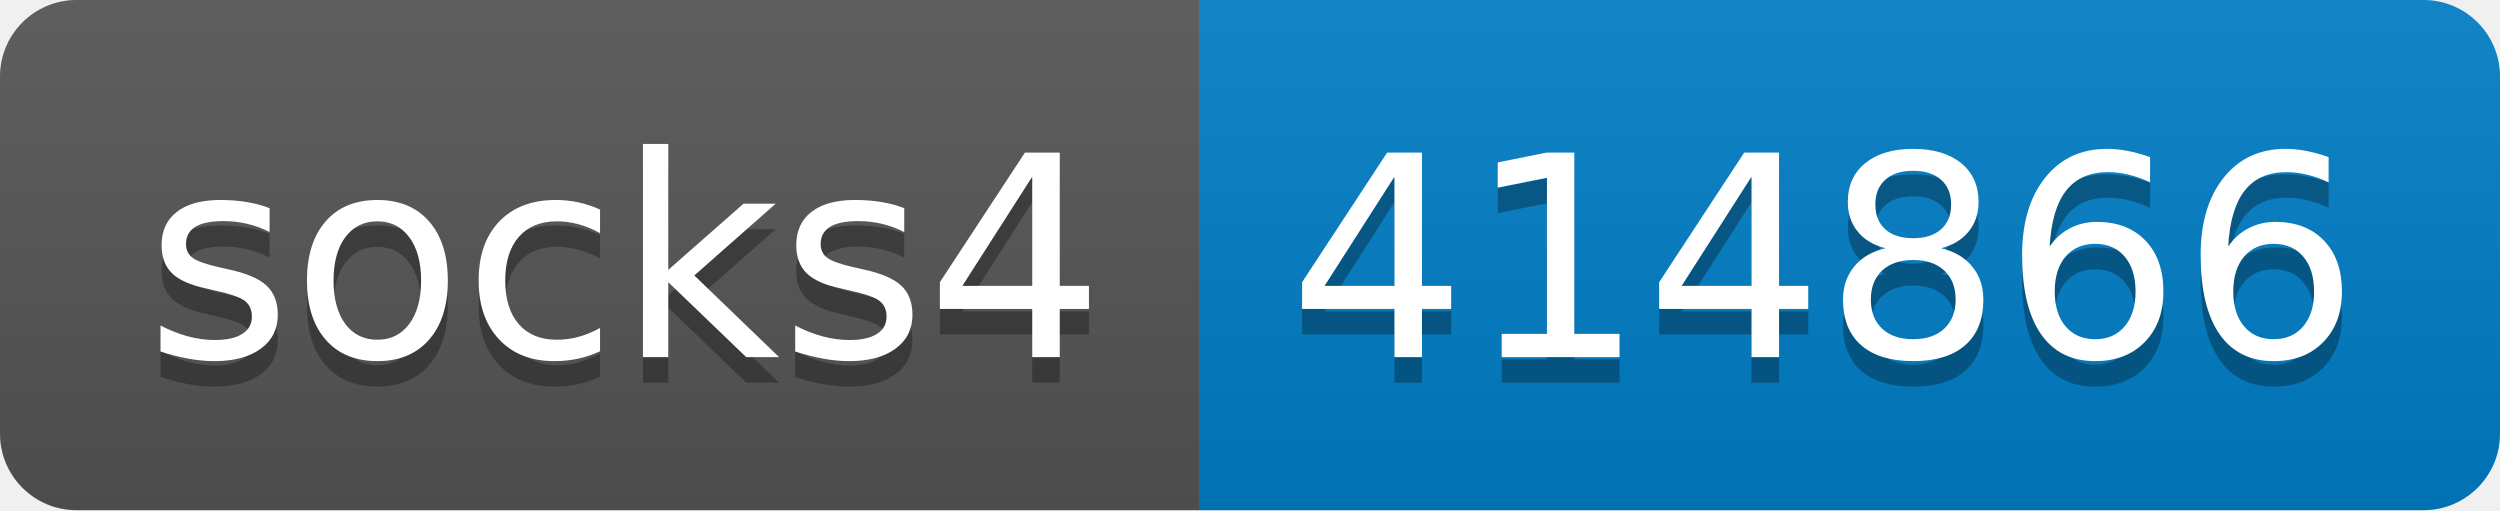
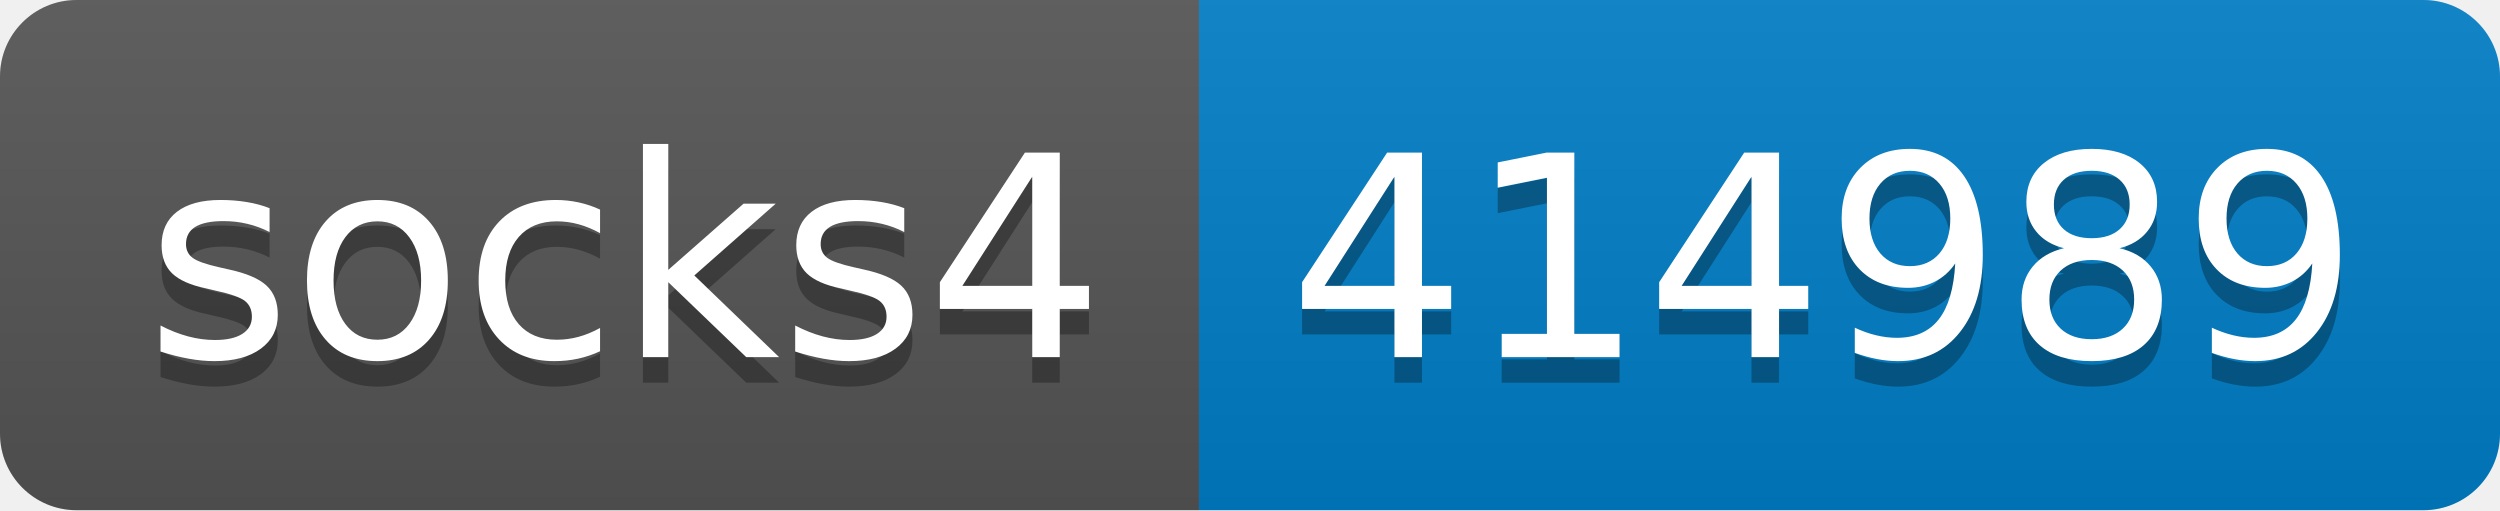
- <svg xmlns="http://www.w3.org/2000/svg" width="98" height="20" role="img" aria-label="socks4: 414866">
+ <svg xmlns="http://www.w3.org/2000/svg" width="98" height="20" role="img" aria-label="socks4: 414989">
  <linearGradient id="s" x2="0" y2="100%">
    <stop offset="0" stop-color="#bbb" stop-opacity=".1" />
    <stop offset="1" stop-opacity=".1" />
  </linearGradient>
  <clipPath id="r">
    <rect width="98" height="20" rx="3" fill="#fff" />
  </clipPath>
  <g clip-path="url(#r)">
    <rect width="47" height="20" fill="#555" />
    <rect x="47" width="51" height="20" fill="#007ec6" />
    <rect width="98" height="20" fill="url(#s)" />
  </g>
  <g fill="#fff" text-anchor="middle" font-family="Verdana,Geneva,DejaVu Sans,sans-serif" text-rendering="geometricPrecision" font-size="110">
    <text aria-hidden="true" x="245" y="150" fill="#010101" fill-opacity=".3" transform="scale(.1)" textLength="370">socks4</text>
    <text x="245" y="140" transform="scale(.1)" fill="#fff" textLength="370">socks4</text>
-     <text aria-hidden="true" x="715" y="150" fill="#010101" fill-opacity=".3" transform="scale(.1)" textLength="410">414866</text>
-     <text x="715" y="140" transform="scale(.1)" fill="#fff" textLength="410">414866</text>
+     <text aria-hidden="true" x="715" y="150" fill="#010101" fill-opacity=".3" transform="scale(.1)" textLength="410">414989</text>
+     <text x="715" y="140" transform="scale(.1)" fill="#fff" textLength="410">414989</text>
  </g>
</svg>
